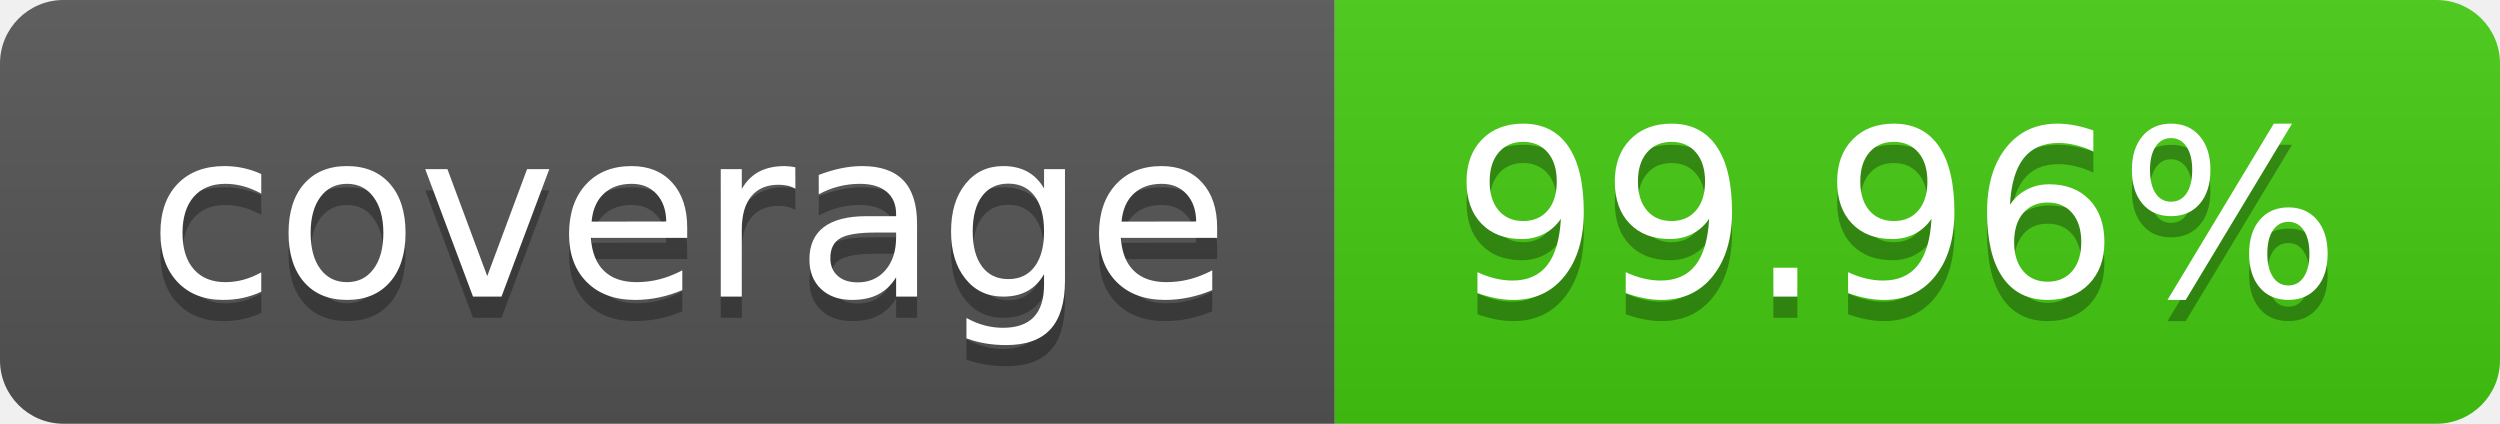
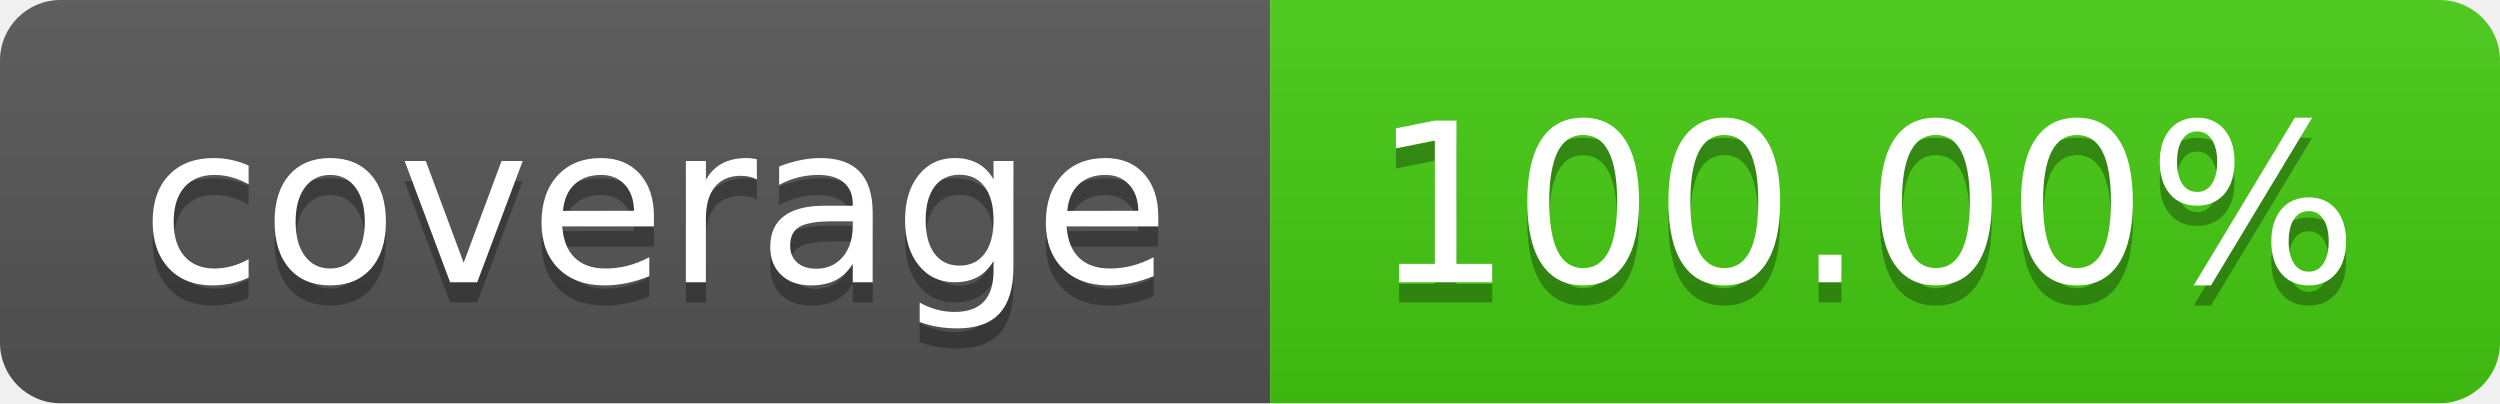
- <svg xmlns="http://www.w3.org/2000/svg" width="118" height="20" role="img" aria-label="coverage: 99.96%">
+ <svg xmlns="http://www.w3.org/2000/svg" width="124" height="20" role="img" aria-label="coverage: 100.00%">
  <linearGradient id="s" x2="0" y2="100%">
    <stop offset="0" stop-color="#bbb" stop-opacity=".1" />
    <stop offset="1" stop-opacity=".1" />
  </linearGradient>
  <clipPath id="r">
-     <rect width="118" height="20" rx="3" fill="#fff" />
+     <rect width="124" height="20" rx="3" fill="#fff" />
  </clipPath>
  <g clip-path="url(#r)">
    <rect width="63" height="20" fill="#555" />
-     <rect x="63" width="55" height="20" fill="#4c1" />
-     <rect width="118" height="20" fill="url(#s)" />
+     <rect x="63" width="61" height="20" fill="#4c1" />
+     <rect width="124" height="20" fill="url(#s)" />
  </g>
  <g fill="#fff" text-anchor="middle" font-family="Verdana,Geneva,DejaVu Sans,sans-serif" text-rendering="geometricPrecision" font-size="110">
    <text aria-hidden="true" x="325.0" y="150" fill="#010101" fill-opacity=".3" transform="scale(.1)" textLength="530">coverage</text>
    <text x="325.0" y="140" transform="scale(.1)" fill="#fff" textLength="530">coverage</text>
-     <text aria-hidden="true" x="895.0" y="150" fill="#010101" fill-opacity=".3" transform="scale(.1)" textLength="450">99.96%</text>
-     <text x="895.0" y="140" transform="scale(.1)" fill="#fff" textLength="450">99.96%</text>
+     <text aria-hidden="true" x="925.0" y="150" fill="#010101" fill-opacity=".3" transform="scale(.1)" textLength="510">100.00%</text>
+     <text x="925.0" y="140" transform="scale(.1)" fill="#fff" textLength="510">100.00%</text>
  </g>
</svg>
